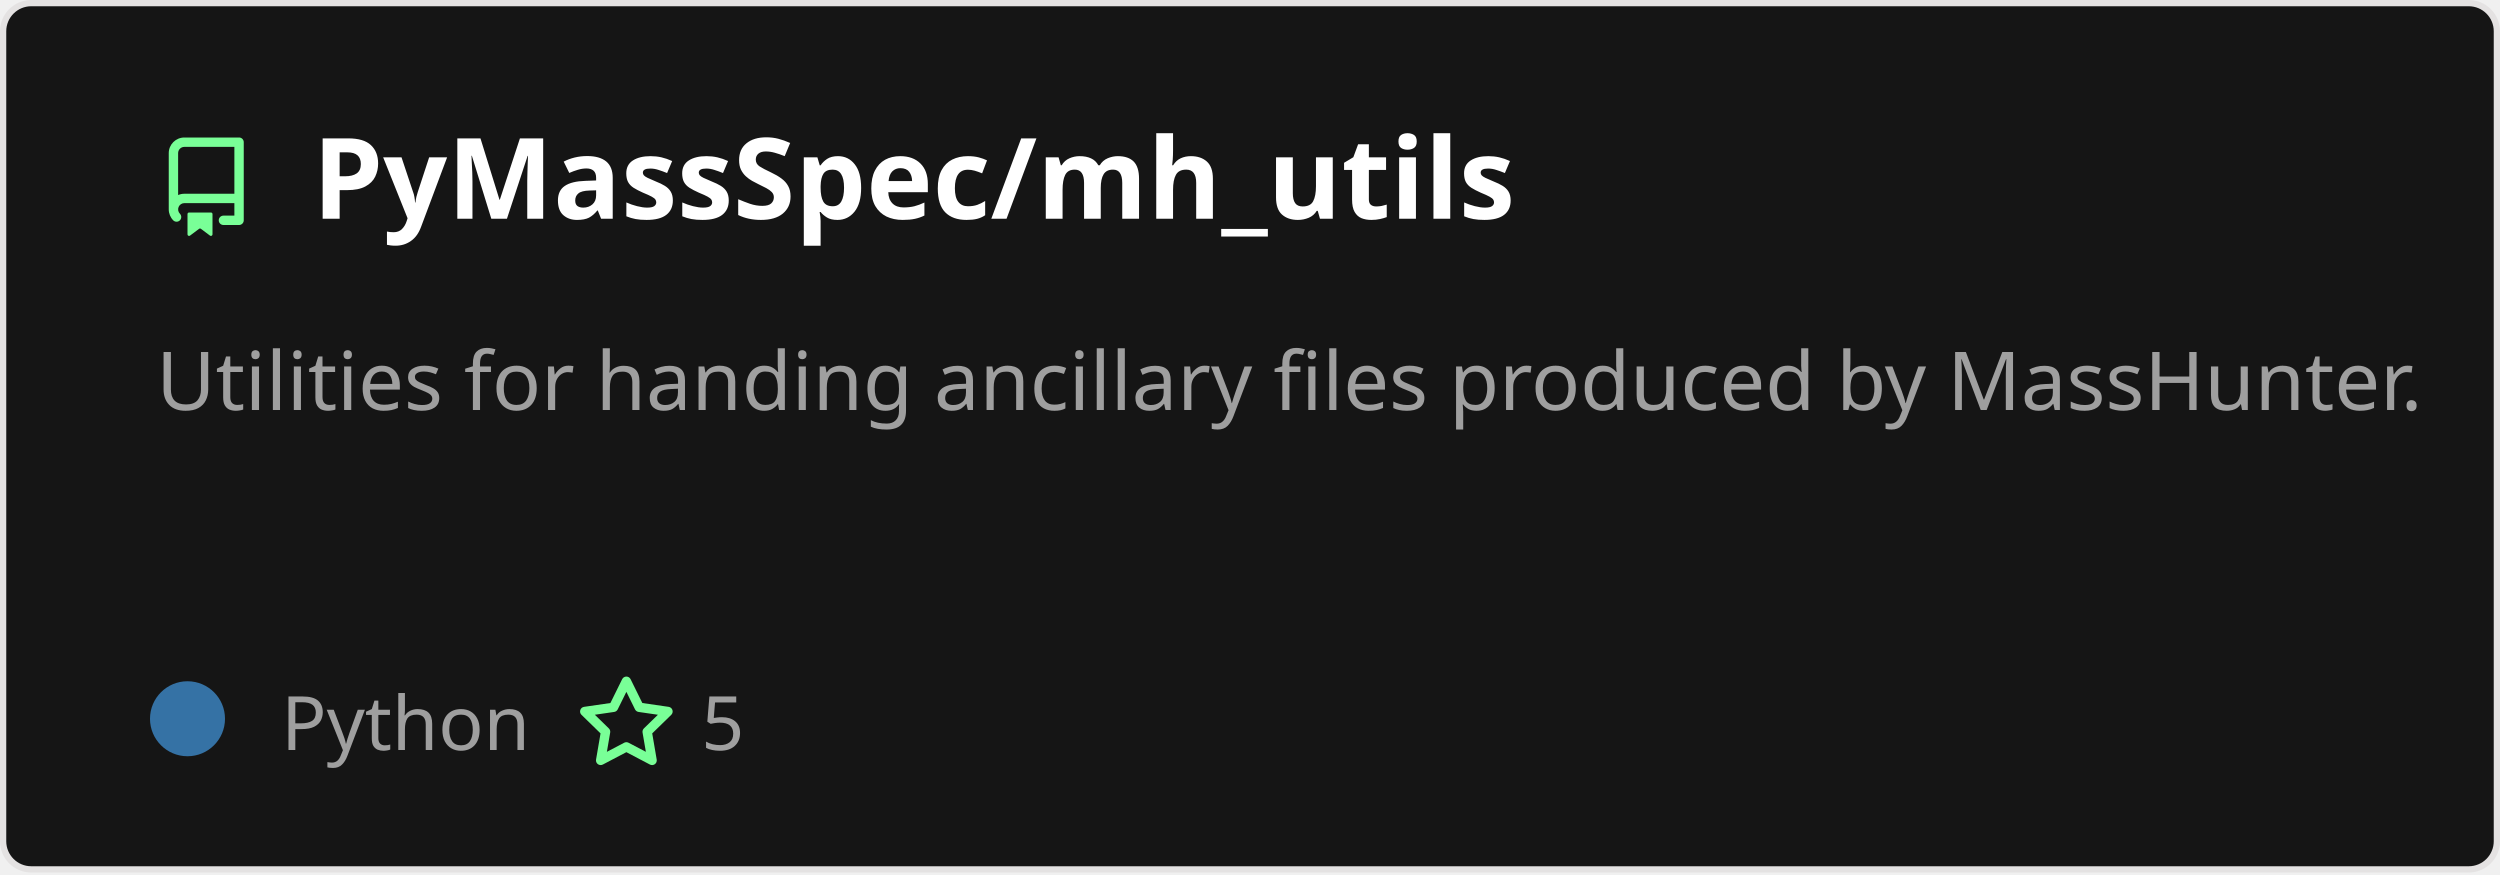
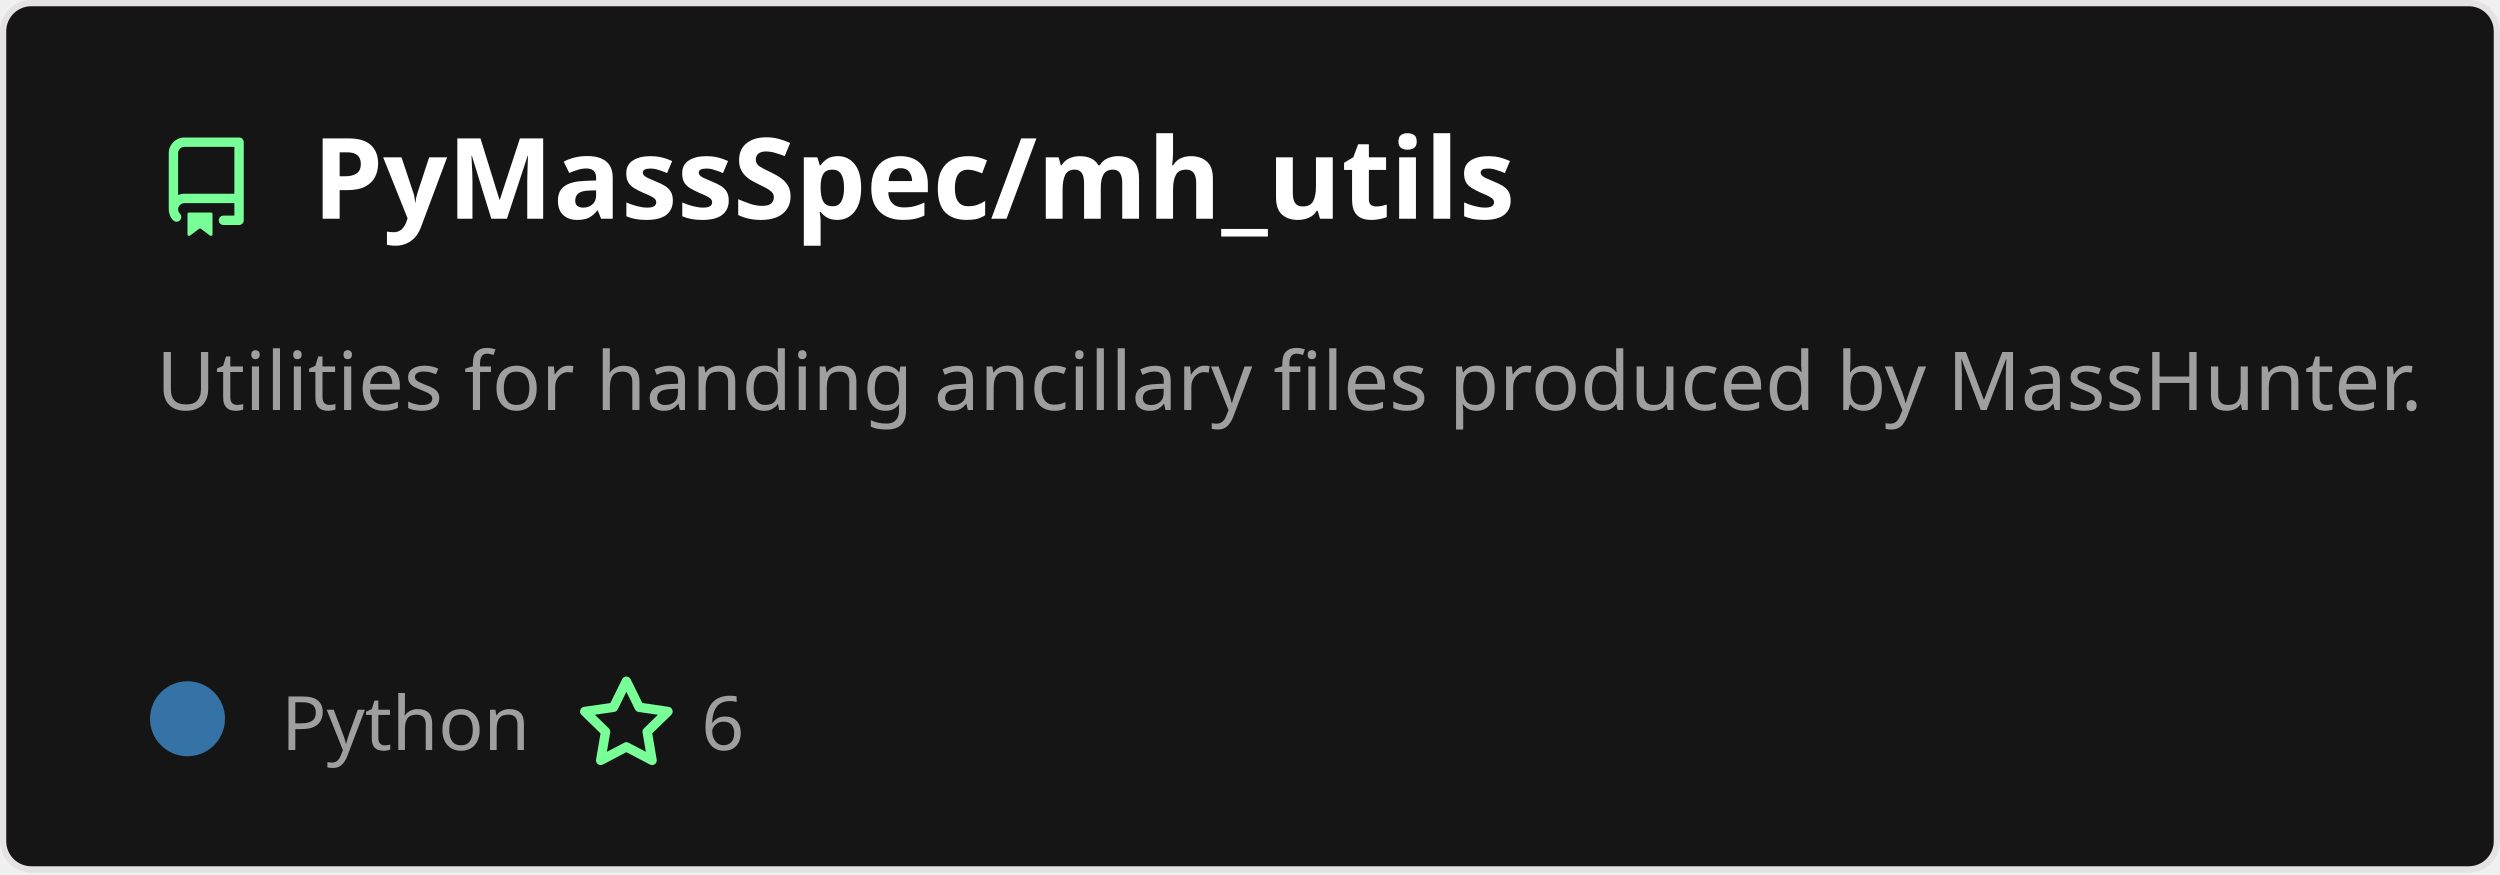
<svg xmlns="http://www.w3.org/2000/svg" width="400" height="140" viewBox="0 0 400 140" fill="none" role="img" aria-labelledby="descId">
  <style>
          .header {
            font: 600 18px 'Segoe UI', Ubuntu, Sans-Serif;
            fill: #fff;
            animation: fadeInAnimation 0.8s ease-in-out forwards;
          }
          @supports(-moz-appearance: auto) {
            /* Selector detects Firefox */
            .header { font-size: 15.5px; }
          }
          
    .description {
      font: 400 13px 'Segoe UI', Ubuntu, Sans-Serif;fill: #9f9f9f;
      
    }
    .gray { font: 400 12px 'Segoe UI', Ubuntu, Sans-Serif; fill: #9f9f9f }
    .badge { font: 600 11px 'Segoe UI', Ubuntu, Sans-Serif; }
    .badge rect { opacity: 0.2; stroke: #9f9f9f }
    .badge text { fill: #9f9f9f }

    .stat { font: 400 12px 'Segoe UI', Ubuntu, Sans-Serif; fill: #9f9f9f }
    .stagger {
      opacity: 0;
      animation: fadeInAnimation 0.3s ease-in-out forwards;
    }
    .not_bold { font-weight: 400 }
    .bold { font-weight: 700 }
    .icon {
      fill: #79ff97;
      display: block;
    }
  
          

          
      /* Animations */
      @keyframes scaleInAnimation {
        from {
          transform: translate(-5px, 5px) scale(0);
        }
        to {
          transform: translate(-5px, 5px) scale(1);
        }
      }
      @keyframes fadeInAnimation {
        from {
          opacity: 0;
        }
        to {
          opacity: 1;
        }
      }
    
          * { animation-duration: 0s !important; animation-delay: 0s !important; }
        </style>
  <defs>
          
          
        </defs>
  <rect data-testid="card-bg" class="card-bg" x="0.5" y="0.5" rx="4.5" height="99%" stroke="#e4e2e2" width="399" fill="#151515" stroke-opacity="1" />
  <g data-testid="card-title" transform="translate(25, 35)">
    <g transform="translate(0, 0)">
      <svg class="icon" x="0" y="-13" viewBox="0 0 16 16" version="1.1" width="16" height="16">
        <path fill-rule="evenodd" d="M2 2.5A2.5 2.5 0 014.5 0h8.75a.75.75 0 01.75.75v12.5a.75.75 0 01-.75.75h-2.5a.75.75 0 110-1.5h1.75v-2h-8a1 1 0 00-.714 1.7.75.75 0 01-1.072 1.05A2.495 2.495 0 012 11.5v-9zm10.5-1V9h-8c-.356 0-.694.074-1 .208V2.5a1 1 0 011-1h8zM5 12.25v3.25a.25.25 0 00.4.2l1.45-1.087a.25.25 0 01.3 0L8.6 15.7a.25.25 0 00.4-.2v-3.25a.25.25 0 00-.25-.25h-3.5a.25.25 0 00-.25.25z" />
      </svg>
    </g>
    <g transform="translate(25, 0)">
      <text x="0" y="0" class="header" data-testid="header">PyMassSpec/mh_utils</text>
    </g>
  </g>
  <g data-testid="main-card-body" transform="translate(0, 55)">
    <text class="description" x="25" y="-5">
      <tspan dy="1.2em" x="25">Utilities for handing ancillary files produced by MassHunter.</tspan>
    </text>
    <g transform="translate(30, 65)">
      <g transform="translate(0, 0)">
        <g data-testid="primary-lang">
          <circle data-testid="lang-color" cx="0" cy="-5" r="6" fill="#3572A5" />
          <text data-testid="lang-name" class="gray" x="15">Python</text>
        </g>
      </g>
      <g transform="translate(62.22, 0)">
        <g transform="translate(0, 0)">
          <svg class="icon" y="-12" viewBox="0 0 16 16" version="1.1" width="16" height="16">
            <path fill-rule="evenodd" d="M8 .25a.75.75 0 01.673.418l1.882 3.815 4.21.612a.75.75 0 01.416 1.279l-3.046 2.97.719 4.192a.75.75 0 01-1.088.791L8 12.347l-3.766 1.98a.75.75 0 01-1.088-.79l.72-4.194L.818 6.374a.75.75 0 01.416-1.28l4.21-.611L7.327.668A.75.75 0 018 .25zm0 2.445L6.615 5.5a.75.75 0 01-.564.41l-3.097.45 2.24 2.184a.75.75 0 01.216.664l-.528 3.084 2.769-1.456a.75.75 0 01.698 0l2.77 1.456-.53-3.084a.75.75 0 01.216-.664l2.24-2.183-3.096-.45a.75.75 0 01-.564-.41L8 2.694v.001z" />
          </svg>
        </g>
        <g transform="translate(20, 0)">
-           <text data-testid="stargazers" class="gray">5</text>
+           <text data-testid="stargazers" class="gray">6</text>
        </g>
      </g>
    </g>
    <svg x="0" y="0">
      <g transform="translate(-3, 88)">
      
    </g>
    </svg>
  </g>
</svg>
